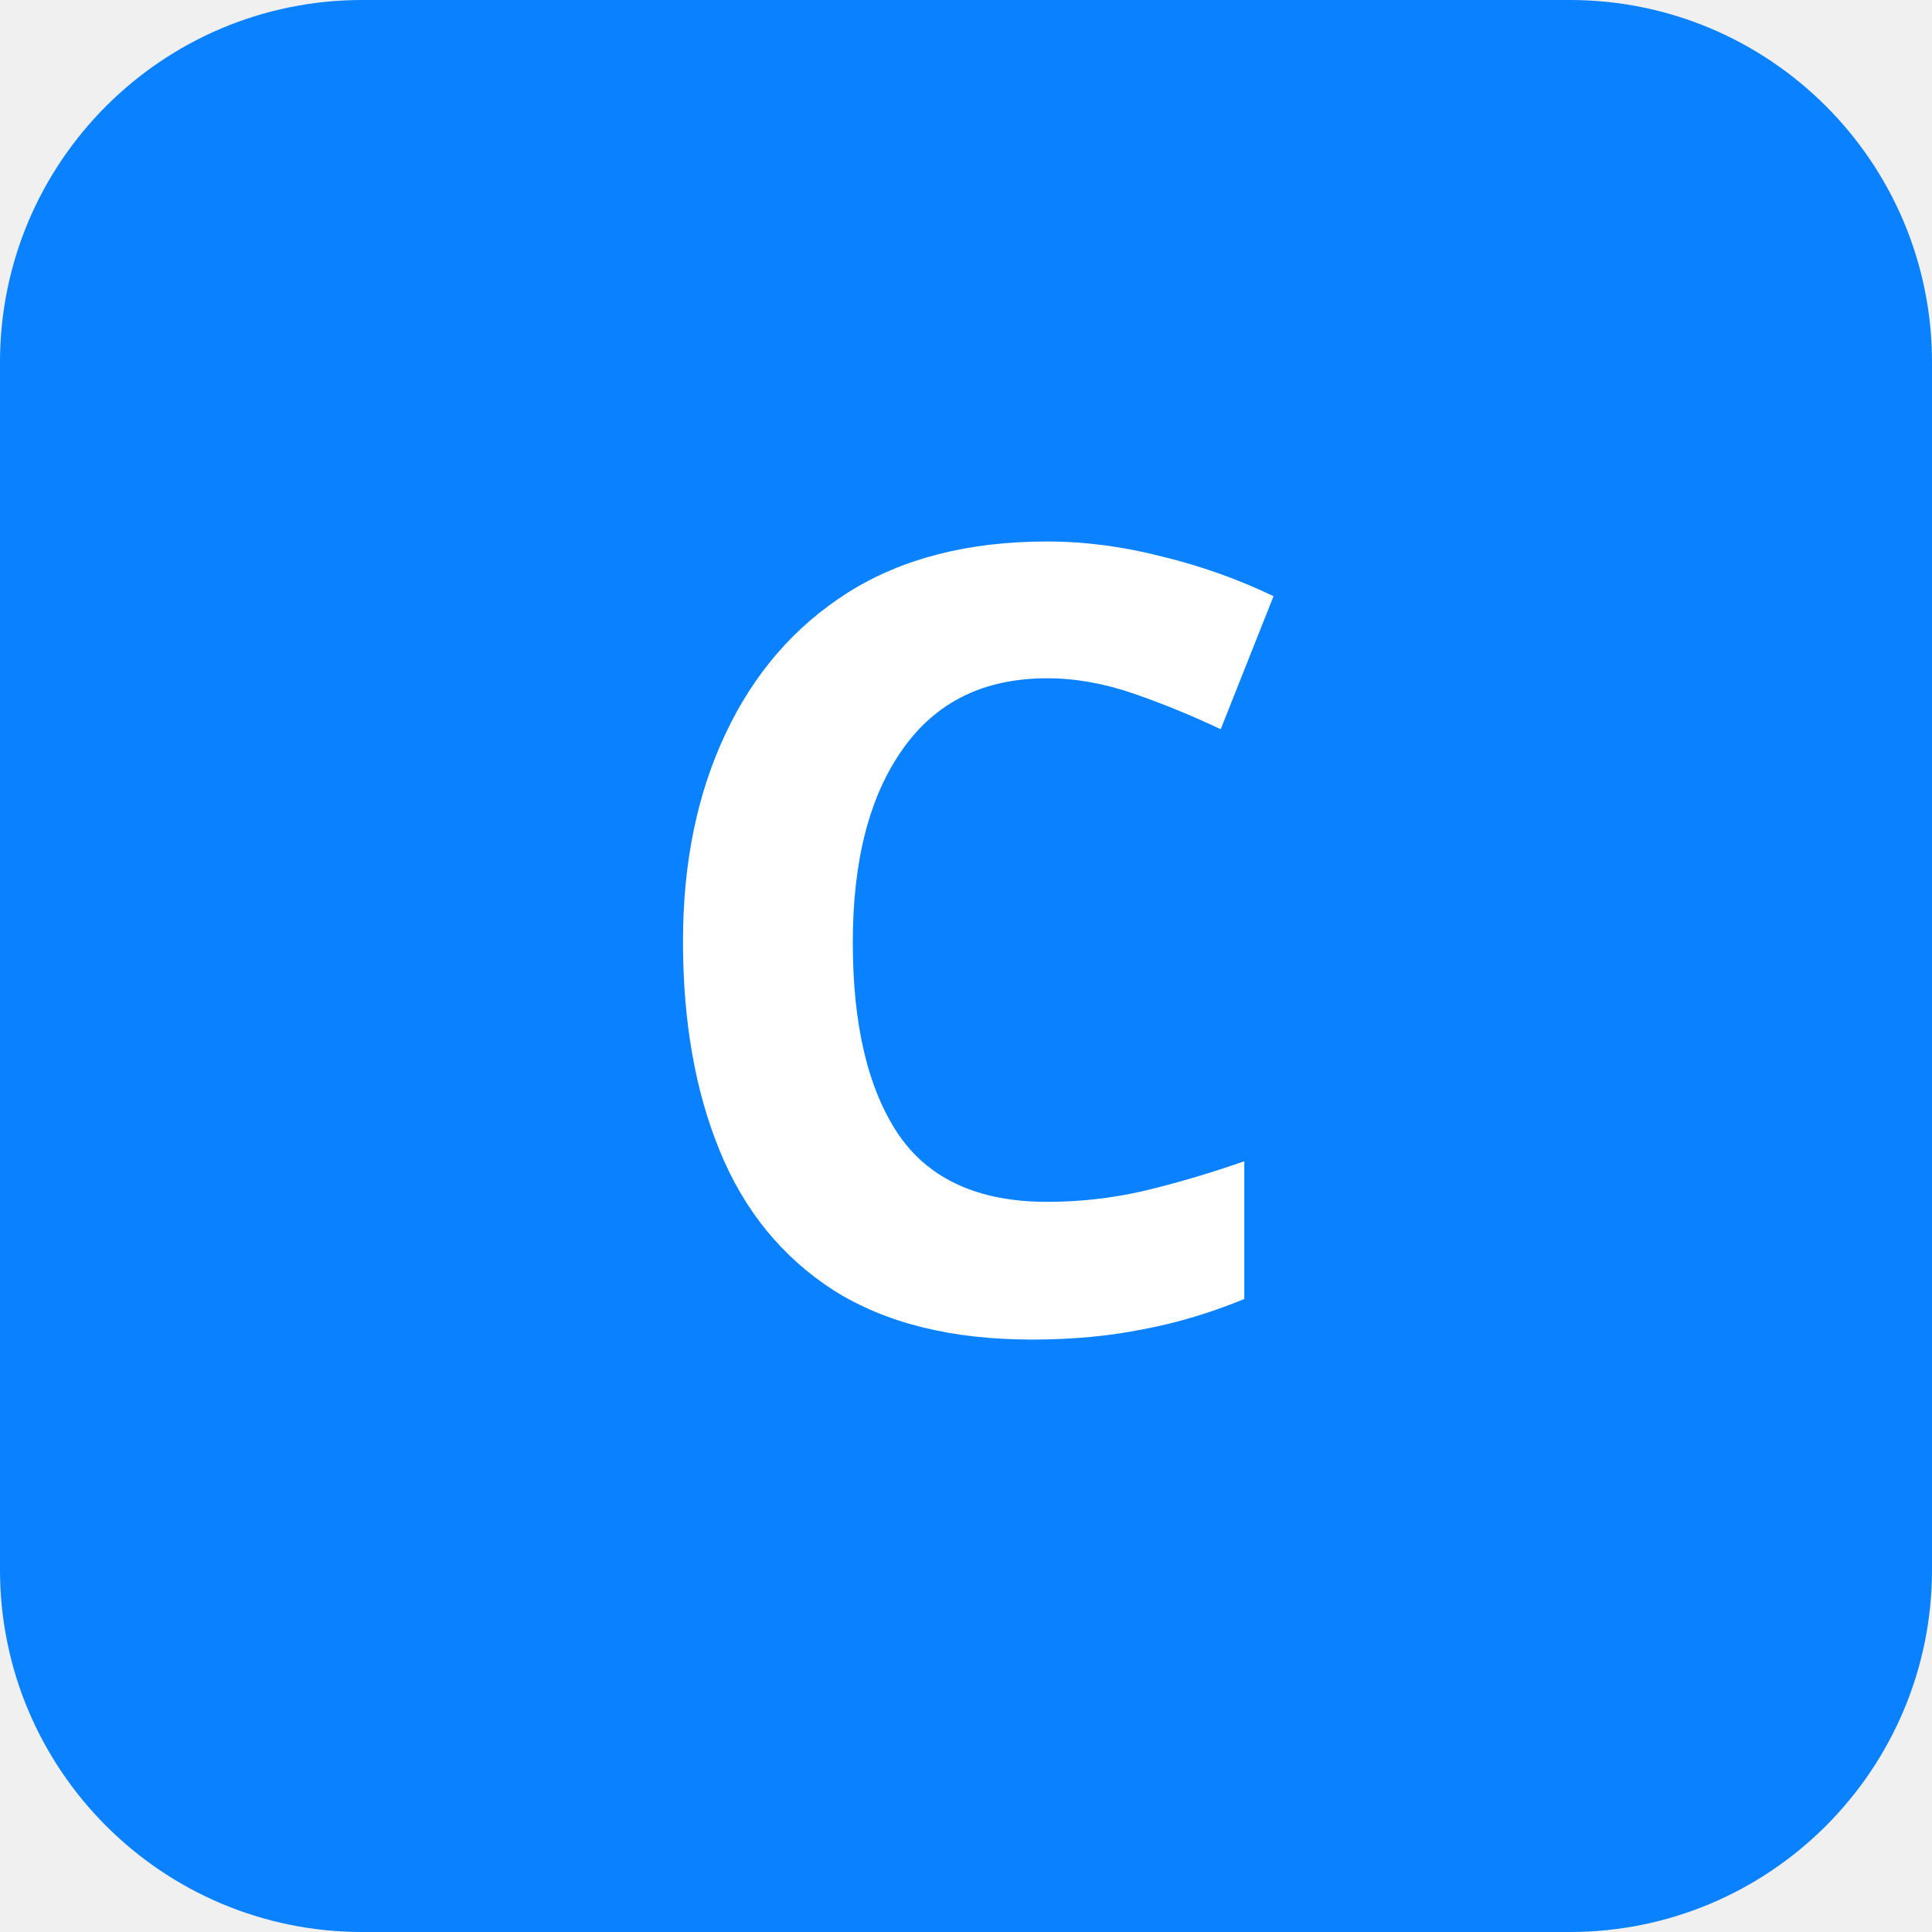
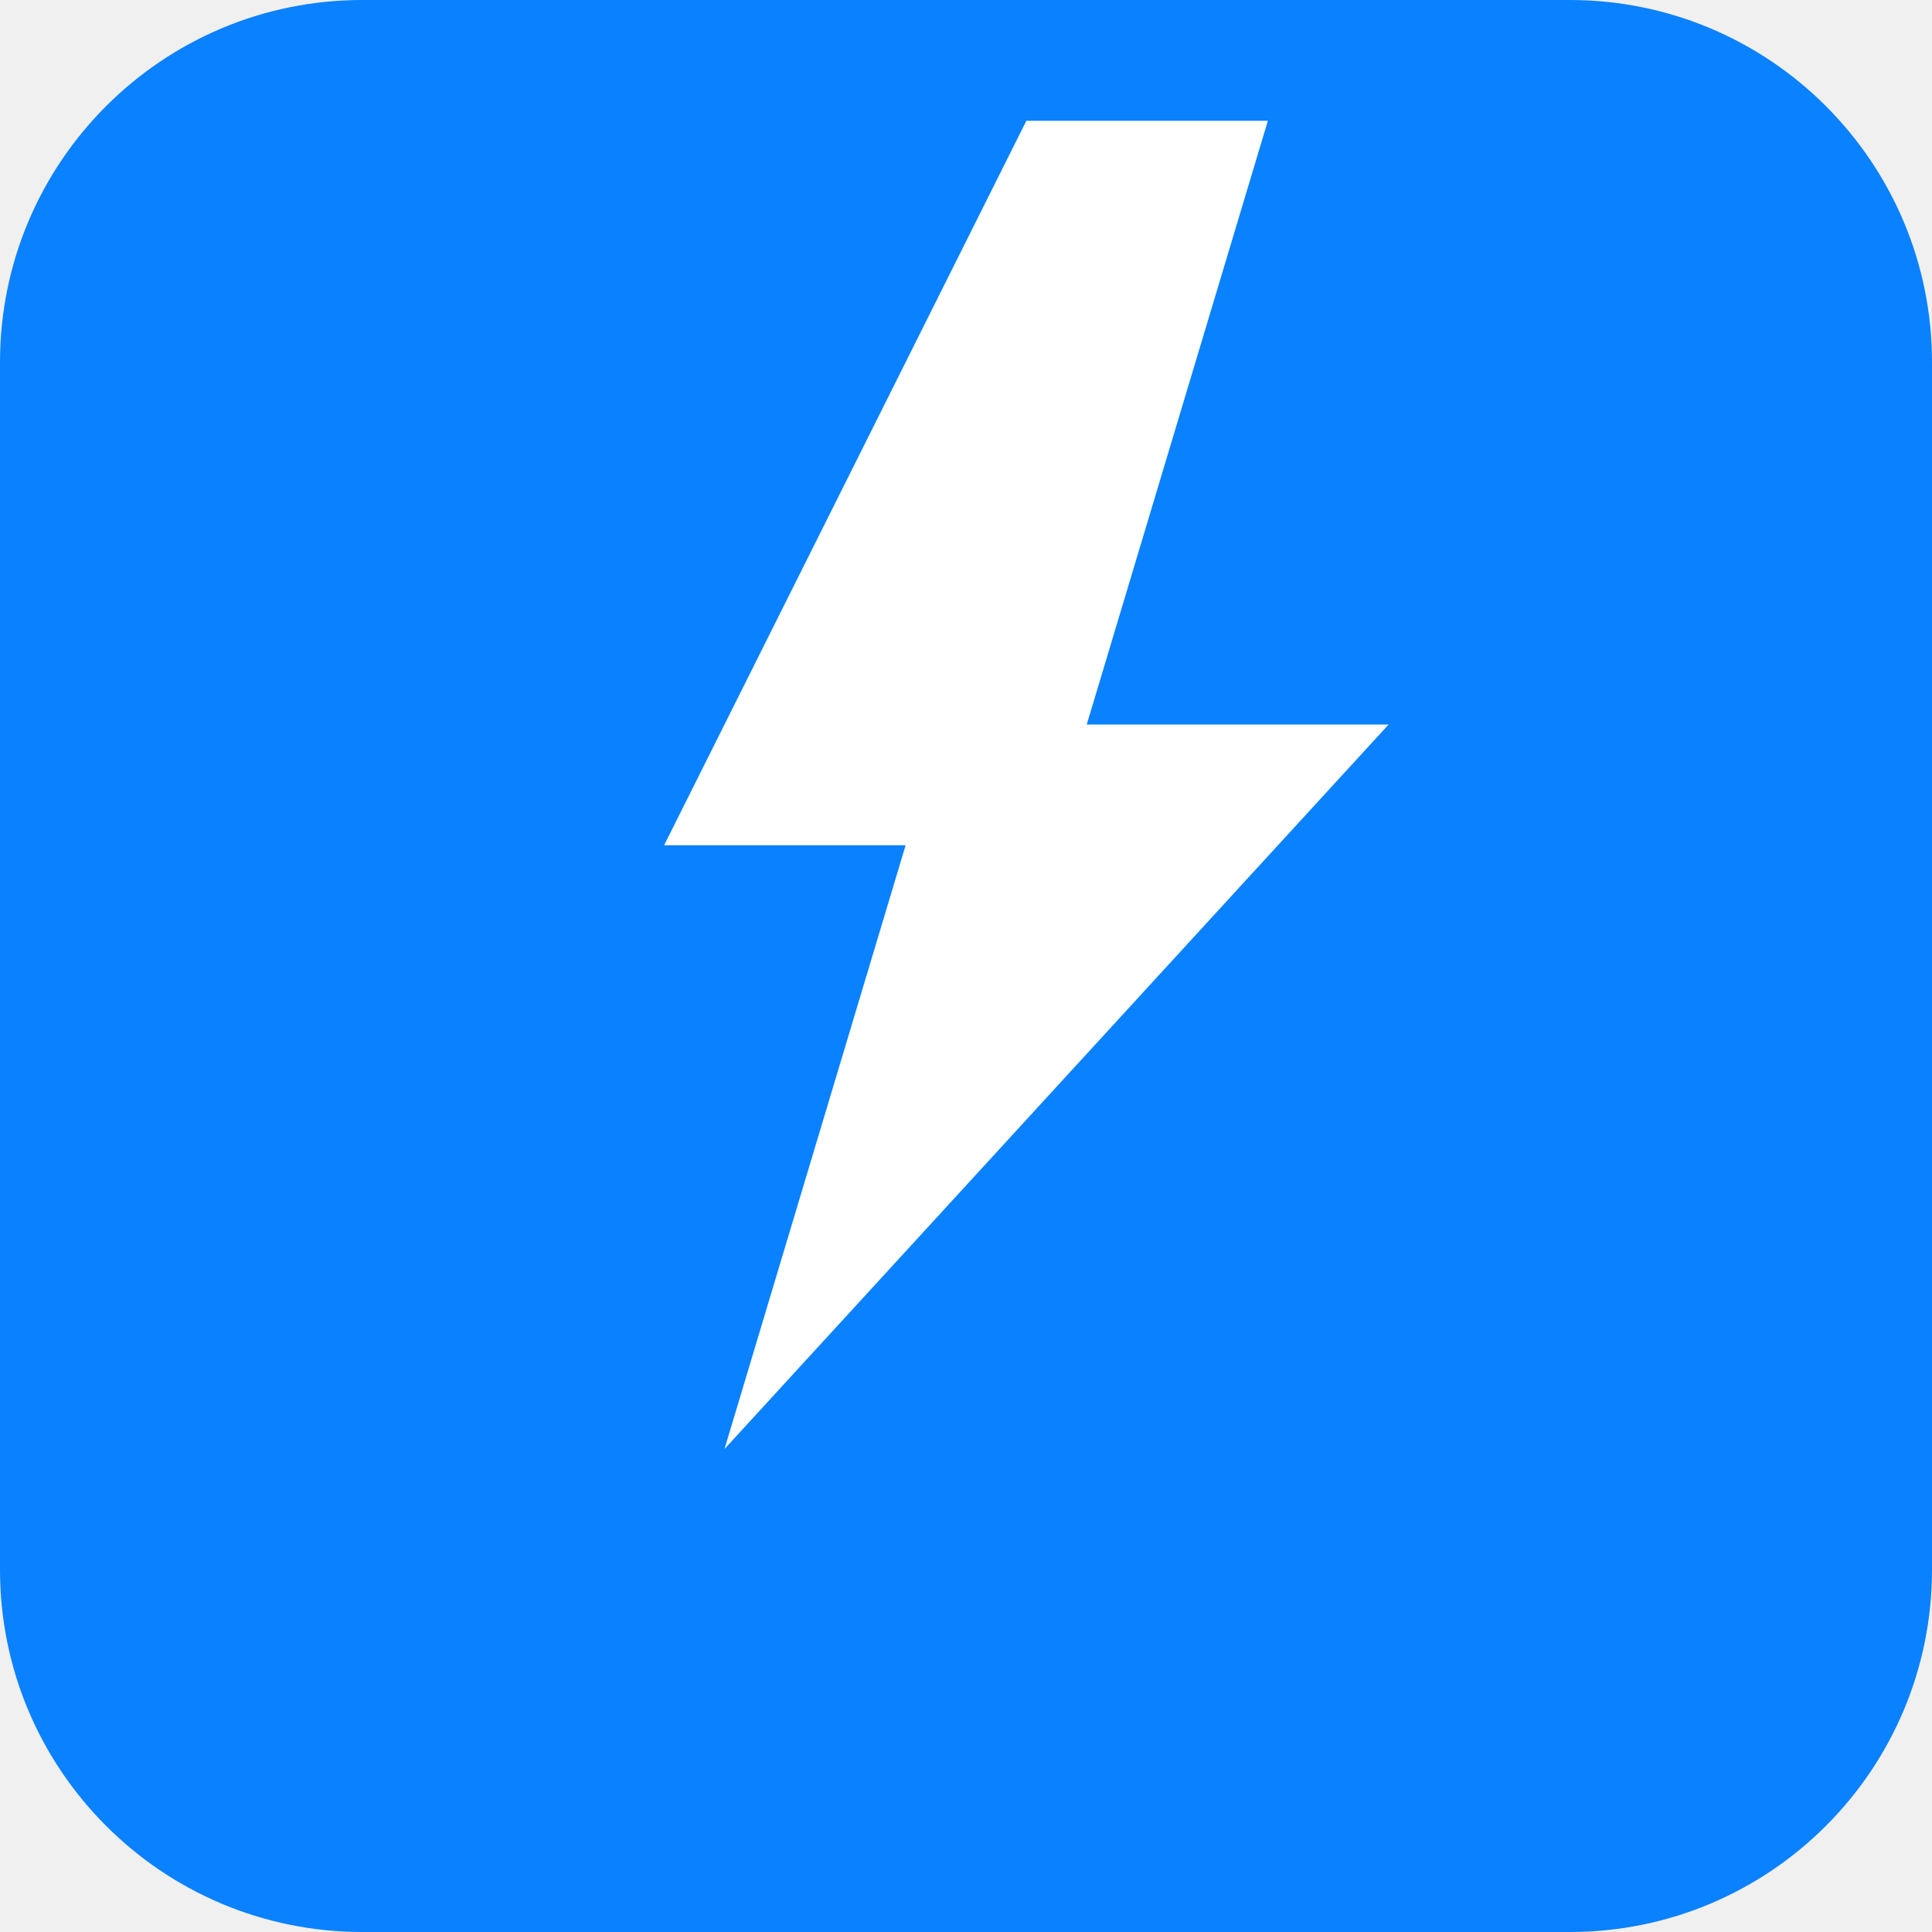
<svg xmlns="http://www.w3.org/2000/svg" viewBox="0 0 32 32">
  <rect width="32" height="32" rx="6" fill="hsl(211 100% 52%)" />
-   <text x="16" y="22" font-family="system-ui,sans-serif" font-size="18" font-weight="bold" fill="white" text-anchor="middle">C</text>
+   <path fill="white" d="M17 2l-6 12h4l-3 10 11-12h-5l3-10z" />
</svg>
